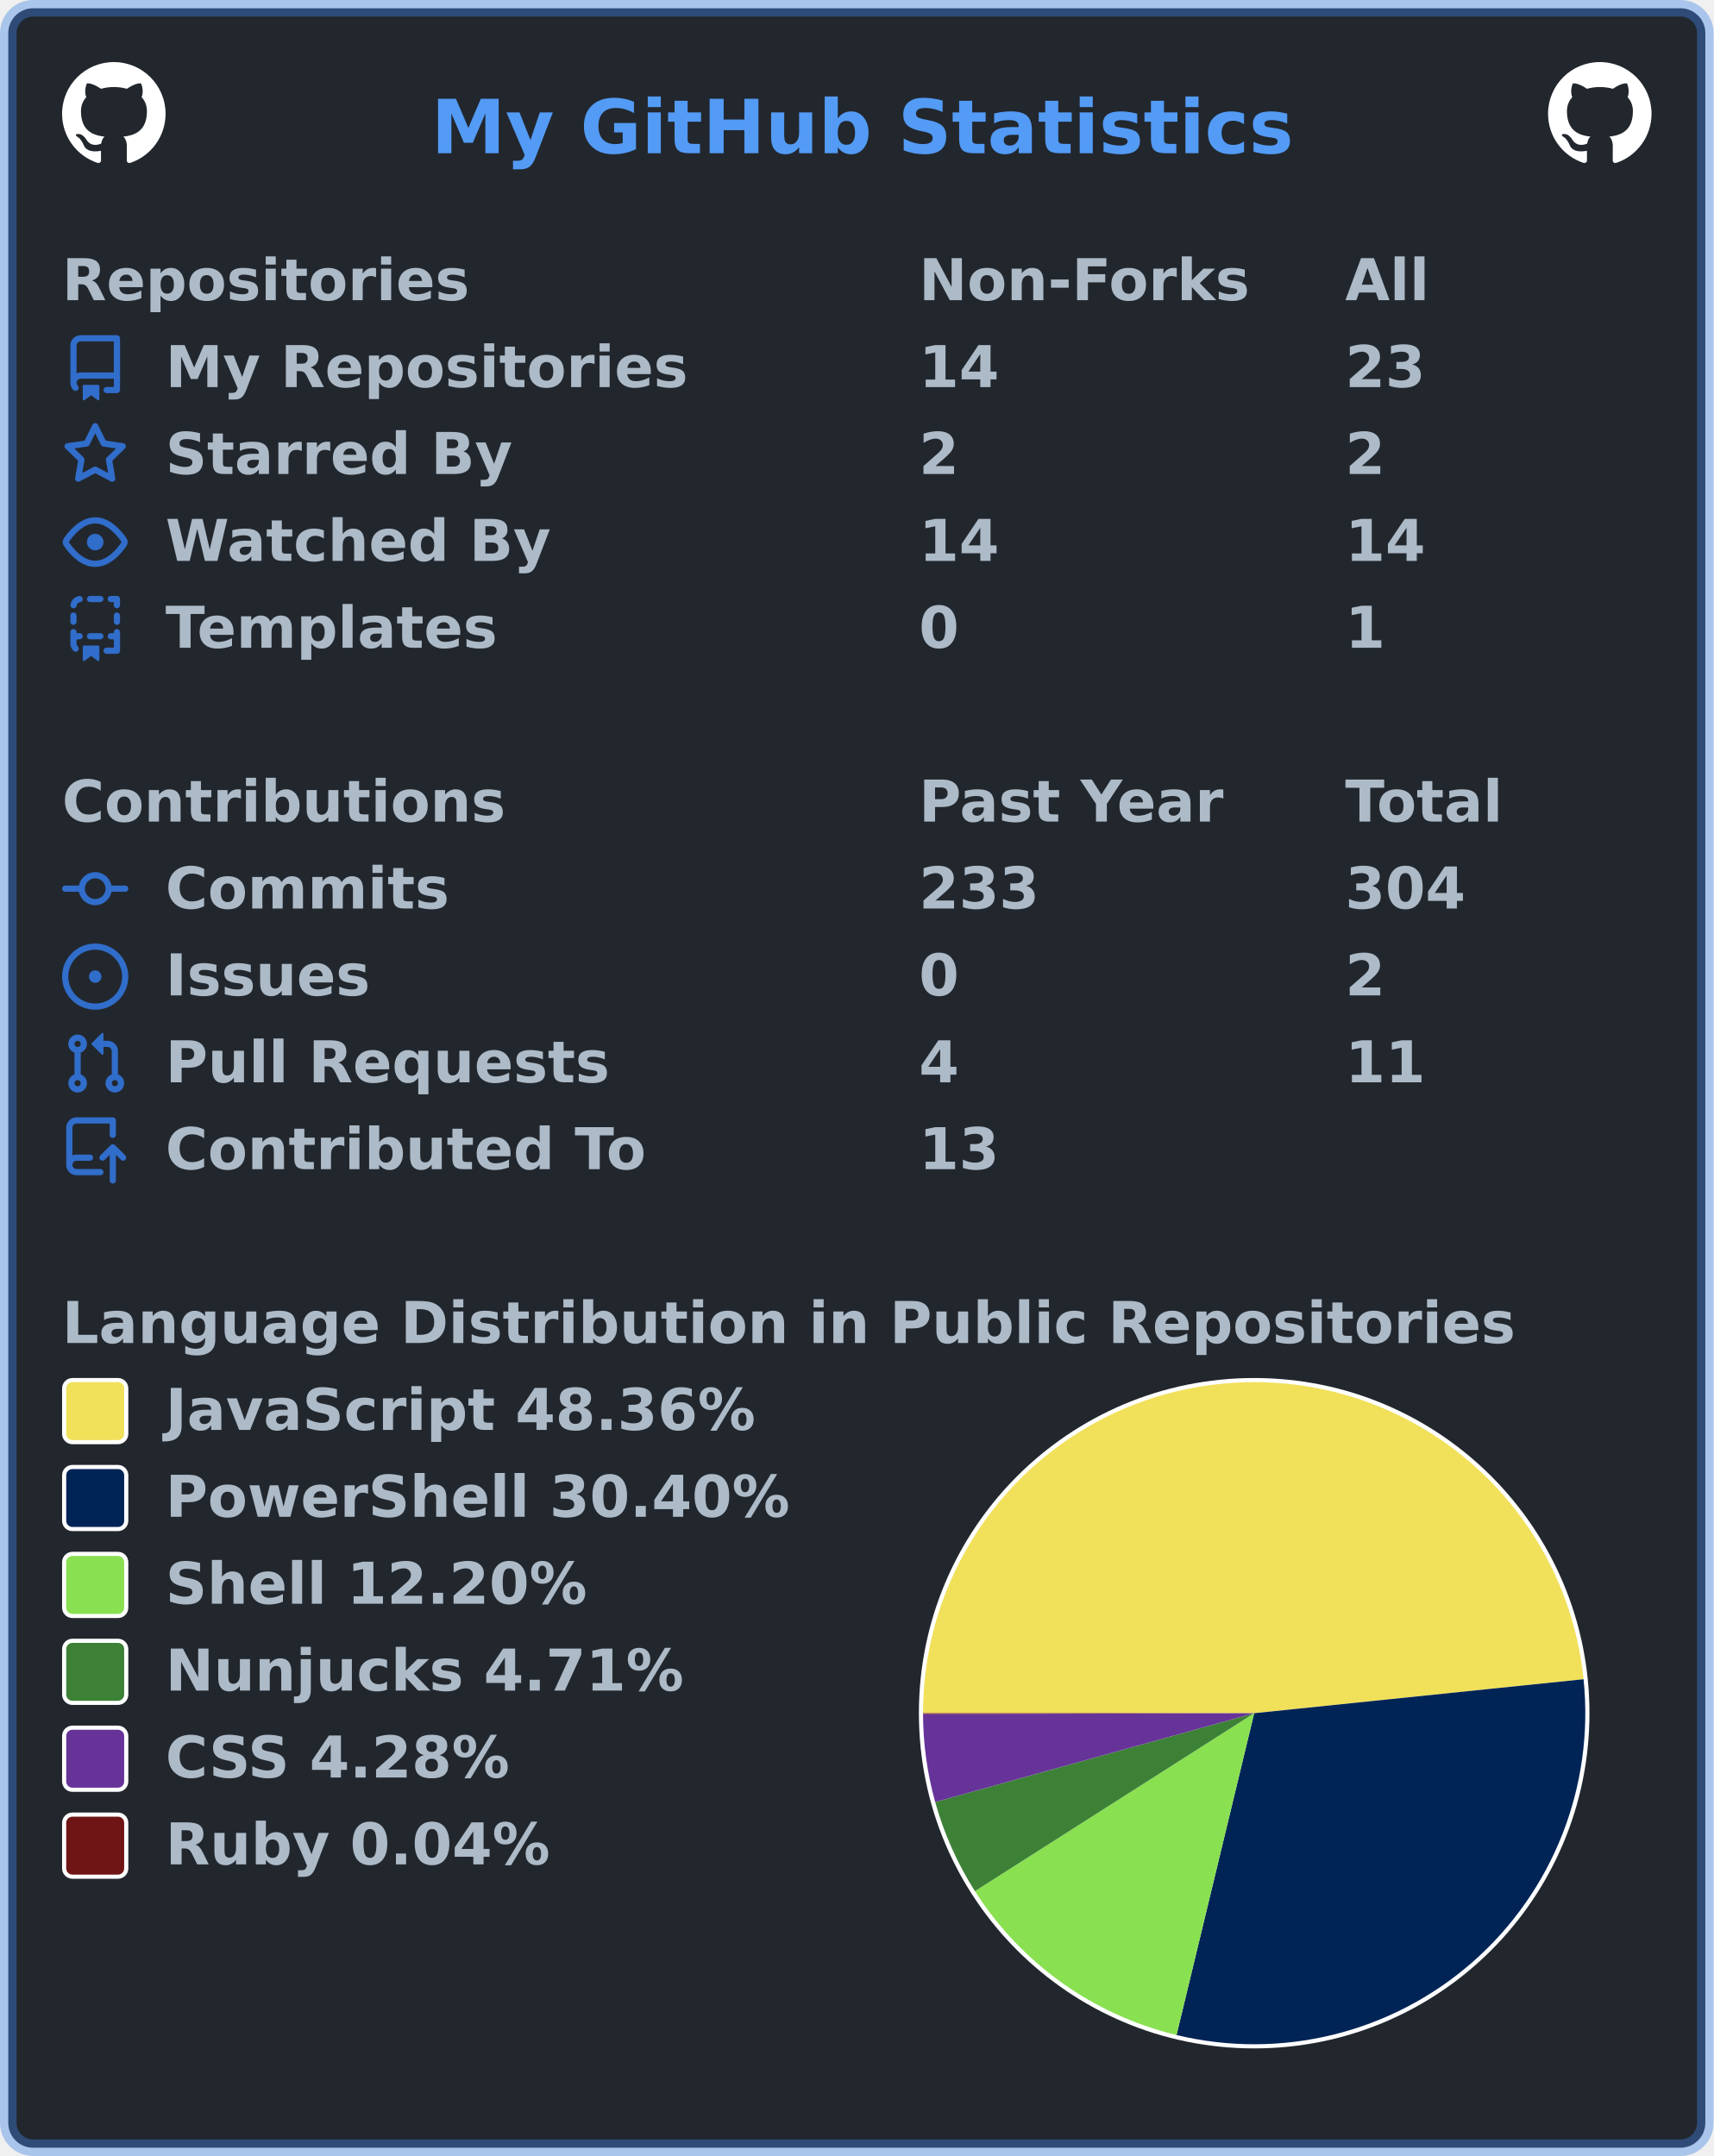
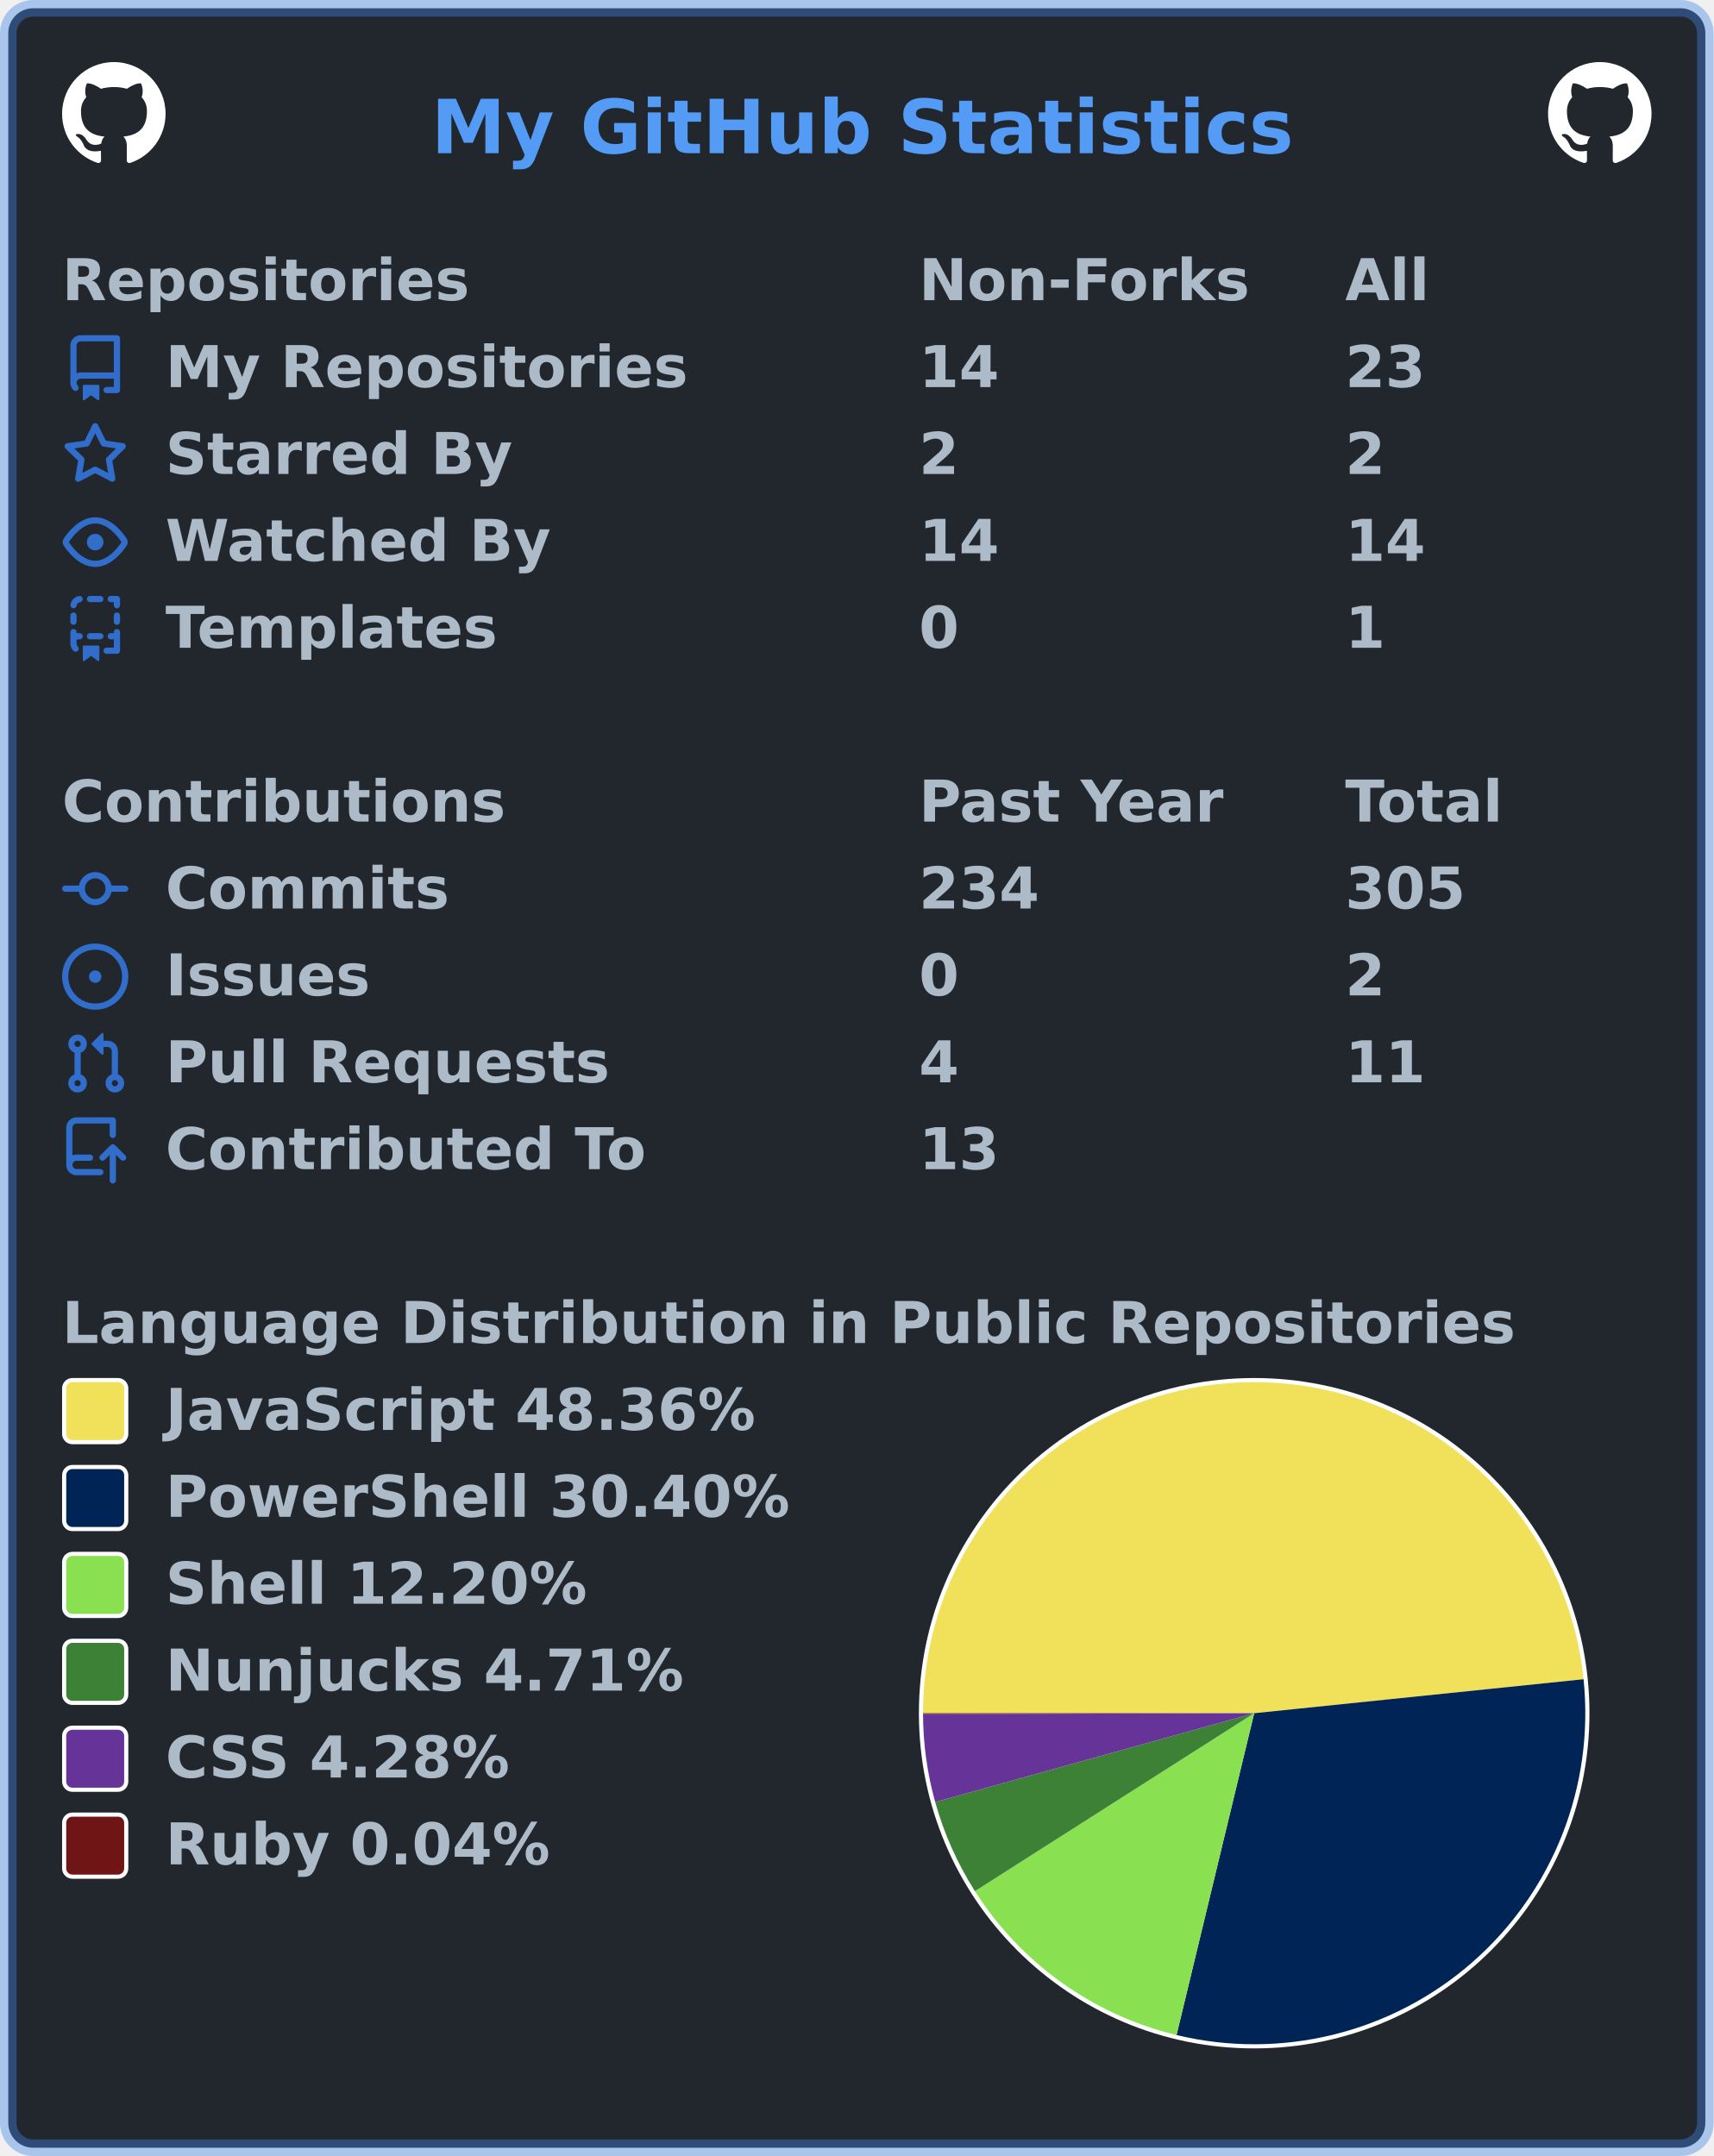
<svg xmlns="http://www.w3.org/2000/svg" width="414" height="521" viewBox="0 0 414 521" lang="en" xml:lang="en">
  <rect x="2" y="2" stroke-width="4" rx="6" width="410" height="517" stroke="rgba(65,132,228,0.4)" fill="#22272e" />
  <g font-weight="600" font-size="110pt" font-family="Verdana,Geneva,DejaVu Sans,sans-serif" text-rendering="geometricPrecision">
    <text x="847" y="301" lengthAdjust="spacingAndGlyphs" textLength="1671" transform="scale(0.123)" fill="#539bf5">My GitHub Statistics</text>
    <svg x="15" y="15" width="25" height="25" viewBox="0 0 16 16">
      <path fill="#ffffff" fill-rule="evenodd" d="M8 0C3.58 0 0 3.58 0 8c0 3.54 2.29 6.53 5.47 7.59.4.07.55-.17.55-.38 0-.19-.01-.82-.01-1.49-2.01.37-2.53-.49-2.69-.94-.09-.23-.48-.94-.82-1.13-.28-.15-.68-.52-.01-.53.63-.01 1.08.58 1.23.82.72 1.21 1.87.87 2.33.66.07-.52.28-.87.51-1.07-1.78-.2-3.64-.89-3.64-3.95 0-.87.31-1.59.82-2.15-.08-.2-.36-1.02.08-2.12 0 0 .67-.21 2.2.82.64-.18 1.32-.27 2-.27.68 0 1.36.09 2 .27 1.53-1.04 2.2-.82 2.2-.82.44 1.1.16 1.92.08 2.12.51.56.82 1.27.82 2.15 0 3.07-1.87 3.75-3.65 3.95.29.25.54.73.54 1.48 0 1.07-.01 1.93-.01 2.2 0 .21.15.46.55.38A8.013 8.013 0 0016 8c0-4.42-3.58-8-8-8z" />
    </svg>
    <svg x="374" y="15" width="25" height="25" viewBox="0 0 16 16">
      <path fill="#ffffff" fill-rule="evenodd" d="M8 0C3.58 0 0 3.58 0 8c0 3.54 2.29 6.53 5.47 7.59.4.07.55-.17.55-.38 0-.19-.01-.82-.01-1.49-2.01.37-2.53-.49-2.69-.94-.09-.23-.48-.94-.82-1.13-.28-.15-.68-.52-.01-.53.63-.01 1.08.58 1.23.82.72 1.21 1.87.87 2.33.66.07-.52.28-.87.51-1.07-1.78-.2-3.64-.89-3.64-3.95 0-.87.31-1.59.82-2.15-.08-.2-.36-1.02.08-2.12 0 0 .67-.21 2.2.82.64-.18 1.32-.27 2-.27.68 0 1.36.09 2 .27 1.53-1.04 2.2-.82 2.2-.82.44 1.1.16 1.92.08 2.12.51.56.82 1.27.82 2.15 0 3.07-1.87 3.75-3.65 3.95.29.25.54.73.54 1.48 0 1.07-.01 1.93-.01 2.2 0 .21.15.46.55.38A8.013 8.013 0 0016 8c0-4.42-3.58-8-8-8z" />
    </svg>
    <g transform="translate(0, 60)" fill="#adbac7">
      <g transform="translate(15, 0)">
        <g transform="scale(0.095)">
          <text x="0" y="132" textLength="1020" lengthAdjust="spacingAndGlyphs">Repositories</text>
          <text x="2179" y="132" textLength="832" lengthAdjust="spacingAndGlyphs">Non-Forks</text>
          <text x="3263" y="132" textLength="206" lengthAdjust="spacingAndGlyphs">All</text>
        </g>
      </g>
      <g transform="translate(15, 21)">
        <path fill="#316dca" fill-rule="evenodd" d="M2 2.5A2.5 2.5 0 014.5 0h8.75a.75.75 0 01.75.75v12.5a.75.75 0 01-.75.75h-2.5a.75.75 0 110-1.5h1.75v-2h-8a1 1 0 00-.714 1.7.75.75 0 01-1.072 1.05A2.495 2.495 0 012 11.5v-9zm10.5-1V9h-8c-.356 0-.694.074-1 .208V2.5a1 1 0 011-1h8zM5 12.25v3.25a.25.25 0 00.4.2l1.45-1.087a.25.25 0 01.3 0L8.6 15.7a.25.25 0 00.4-.2v-3.25a.25.25 0 00-.25-.25h-3.5a.25.25 0 00-.25.25z" />
        <g transform="scale(0.095)">
          <text lengthAdjust="spacingAndGlyphs" textLength="1312" x="263" y="132">My Repositories</text>
          <text lengthAdjust="spacingAndGlyphs" textLength="210" x="2179" y="132">14</text>
          <text lengthAdjust="spacingAndGlyphs" textLength="210" x="3263" y="132">23</text>
        </g>
      </g>
      <g transform="translate(15, 42)">
        <path fill="#316dca" fill-rule="evenodd" d="M8 .25a.75.75 0 01.673.418l1.882 3.815 4.21.612a.75.75 0 01.416 1.279l-3.046 2.97.719 4.192a.75.75 0 01-1.088.791L8 12.347l-3.766 1.98a.75.75 0 01-1.088-.79l.72-4.194L.818 6.374a.75.75 0 01.416-1.28l4.21-.611L7.327.668A.75.75 0 018 .25zm0 2.445L6.615 5.5a.75.75 0 01-.564.41l-3.097.45 2.24 2.184a.75.75 0 01.216.664l-.528 3.084 2.769-1.456a.75.75 0 01.698 0l2.77 1.456-.53-3.084a.75.75 0 01.216-.664l2.24-2.183-3.096-.45a.75.75 0 01-.564-.41L8 2.694v.001z" />
        <g transform="scale(0.095)">
          <text lengthAdjust="spacingAndGlyphs" textLength="874" x="263" y="132">Starred By</text>
          <text lengthAdjust="spacingAndGlyphs" textLength="105" x="2179" y="132">2</text>
          <text lengthAdjust="spacingAndGlyphs" textLength="105" x="3263" y="132">2</text>
        </g>
      </g>
      <g transform="translate(15, 63)">
        <path fill="#316dca" fill-rule="evenodd" d="M1.679 7.932c.412-.621 1.242-1.75 2.366-2.717C5.175 4.242 6.527 3.5 8 3.5c1.473 0 2.824.742 3.955 1.715 1.124.967 1.954 2.096 2.366 2.717a.119.119 0 010 .136c-.412.621-1.242 1.75-2.366 2.717C10.825 11.758 9.473 12.5 8 12.5c-1.473 0-2.824-.742-3.955-1.715C2.92 9.818 2.09 8.69 1.679 8.068a.119.119 0 010-.136zM8 2c-1.981 0-3.67.992-4.933 2.078C1.797 5.169.88 6.423.43 7.1a1.619 1.619 0 000 1.798c.45.678 1.367 1.932 2.637 3.024C4.329 13.008 6.019 14 8 14c1.981 0 3.67-.992 4.933-2.078 1.27-1.091 2.187-2.345 2.637-3.023a1.619 1.619 0 000-1.798c-.45-.678-1.367-1.932-2.637-3.023C11.671 2.992 9.981 2 8 2zm0 8a2 2 0 100-4 2 2 0 000 4z" />
        <g transform="scale(0.095)">
          <text lengthAdjust="spacingAndGlyphs" textLength="993" x="263" y="132">Watched By</text>
          <text lengthAdjust="spacingAndGlyphs" textLength="210" x="2179" y="132">14</text>
          <text lengthAdjust="spacingAndGlyphs" textLength="210" x="3263" y="132">14</text>
        </g>
      </g>
      <g transform="translate(15, 84)">
        <path fill="#316dca" fill-rule="evenodd" d="M6 .75A.75.75 0 016.75 0h2.5a.75.75 0 010 1.5h-2.5A.75.75 0 016 .75zm5 0a.75.75 0 01.75-.75h1.5a.75.75 0 01.75.75v1.5a.75.75 0 01-1.5 0V1.5h-.75A.75.75 0 0111 .75zM4.992.662a.75.75 0 01-.636.848c-.436.063-.783.41-.846.846a.75.75 0 01-1.485-.212A2.501 2.501 0 014.144.025a.75.75 0 01.848.637zM2.75 4a.75.75 0 01.75.75v1.5a.75.75 0 01-1.5 0v-1.5A.75.75 0 012.75 4zm10.5 0a.75.75 0 01.75.75v1.5a.75.75 0 01-1.5 0v-1.5a.75.75 0 01.75-.75zM2.75 8a.75.75 0 01.75.75v.268A1.72 1.72 0 013.75 9h.5a.75.75 0 010 1.5h-.5a.25.25 0 00-.25.25v.75c0 .28.114.532.3.714a.75.75 0 01-1.05 1.072A2.495 2.495 0 012 11.5V8.75A.75.75 0 012.75 8zm10.5 0a.75.75 0 01.75.75v4.5a.75.75 0 01-.75.75h-2.5a.75.75 0 010-1.5h1.75v-2h-.75a.75.75 0 010-1.5h.75v-.25a.75.75 0 01.75-.75zM6 9.75A.75.75 0 016.75 9h2.5a.75.75 0 010 1.5h-2.5A.75.75 0 016 9.75zm-1 2.5v3.25a.25.25 0 00.4.2l1.45-1.087a.25.25 0 01.3 0L8.6 15.7a.25.25 0 00.4-.2v-3.25a.25.25 0 00-.25-.25h-3.5a.25.25 0 00-.25.25z" />
        <g transform="scale(0.095)">
          <text lengthAdjust="spacingAndGlyphs" textLength="868" x="263" y="132">Templates</text>
          <text lengthAdjust="spacingAndGlyphs" textLength="105" x="2179" y="132">0</text>
          <text lengthAdjust="spacingAndGlyphs" textLength="105" x="3263" y="132">1</text>
        </g>
      </g>
    </g>
    <g transform="translate(0, 186)" fill="#adbac7">
      <g transform="translate(15, 0)">
        <g transform="scale(0.095)">
          <text x="0" y="132" textLength="1112" lengthAdjust="spacingAndGlyphs">Contributions</text>
          <text x="2179" y="132" textLength="774" lengthAdjust="spacingAndGlyphs">Past Year</text>
          <text x="3263" y="132" textLength="414" lengthAdjust="spacingAndGlyphs">Total</text>
        </g>
      </g>
      <g transform="translate(15, 21)">
        <path fill="#316dca" fill-rule="evenodd" d="M10.5 7.75a2.5 2.5 0 11-5 0 2.5 2.5 0 015 0zm1.43.75a4.002 4.002 0 01-7.86 0H.75a.75.75 0 110-1.5h3.32a4.001 4.001 0 017.86 0h3.32a.75.75 0 110 1.5h-3.32z" />
        <g transform="scale(0.095)">
          <text lengthAdjust="spacingAndGlyphs" textLength="734" x="263" y="132">Commits</text>
-           <text lengthAdjust="spacingAndGlyphs" textLength="315" x="2179" y="132">233</text>
-           <text lengthAdjust="spacingAndGlyphs" textLength="315" x="3263" y="132">304</text>
+           <text lengthAdjust="spacingAndGlyphs" textLength="315" x="2179" y="132">234</text>
+           <text lengthAdjust="spacingAndGlyphs" textLength="315" x="3263" y="132">305</text>
        </g>
      </g>
      <g transform="translate(15, 42)">
        <path fill="#316dca" d="M8 9.5a1.5 1.5 0 100-3 1.5 1.5 0 000 3z" />
        <path fill="#316dca" fill-rule="evenodd" d="M8 0a8 8 0 100 16A8 8 0 008 0zM1.5 8a6.5 6.5 0 1113 0 6.5 6.5 0 01-13 0z" />
        <g transform="scale(0.095)">
          <text lengthAdjust="spacingAndGlyphs" textLength="512" x="263" y="132">Issues</text>
          <text lengthAdjust="spacingAndGlyphs" textLength="105" x="2179" y="132">0</text>
          <text lengthAdjust="spacingAndGlyphs" textLength="105" x="3263" y="132">2</text>
        </g>
      </g>
      <g transform="translate(15, 63)">
        <path fill="#316dca" fill-rule="evenodd" d="M7.177 3.073L9.573.677A.25.25 0 0110 .854v4.792a.25.25 0 01-.427.177L7.177 3.427a.25.25 0 010-.354zM3.75 2.5a.75.75 0 100 1.5.75.75 0 000-1.5zm-2.25.75a2.25 2.25 0 113 2.122v5.256a2.251 2.251 0 11-1.5 0V5.372A2.25 2.25 0 011.5 3.25zM11 2.5h-1V4h1a1 1 0 011 1v5.628a2.251 2.251 0 101.5 0V5A2.5 2.5 0 0011 2.5zm1 10.25a.75.75 0 111.5 0 .75.75 0 01-1.5 0zM3.75 12a.75.75 0 100 1.5.75.75 0 000-1.5z" />
        <g transform="scale(0.095)">
          <text lengthAdjust="spacingAndGlyphs" textLength="1113" x="263" y="132">Pull Requests</text>
          <text lengthAdjust="spacingAndGlyphs" textLength="105" x="2179" y="132">4</text>
          <text lengthAdjust="spacingAndGlyphs" textLength="210" x="3263" y="132">11</text>
        </g>
      </g>
      <g transform="translate(15, 84)">
        <path fill="#316dca" fill-rule="evenodd" d="M1 2.5A2.5 2.5 0 013.5 0h8.75a.75.75 0 01.75.75v3.5a.75.75 0 01-1.5 0V1.5h-8a1 1 0 00-1 1v6.708A2.492 2.492 0 013.5 9h3.25a.75.75 0 010 1.5H3.5a1 1 0 100 2h5.75a.75.75 0 010 1.5H3.5A2.5 2.5 0 011 11.5v-9zm13.23 7.79a.75.75 0 001.06-1.06l-2.505-2.505a.75.75 0 00-1.06 0L9.22 9.229a.75.75 0 001.06 1.061l1.225-1.224v6.184a.75.75 0 001.5 0V9.066l1.224 1.224z" />
        <g transform="scale(0.095)">
          <text lengthAdjust="spacingAndGlyphs" textLength="1234" x="263" y="132">Contributed To</text>
          <text lengthAdjust="spacingAndGlyphs" textLength="210" x="2179" y="132">13</text>
        </g>
      </g>
    </g>
    <g transform="translate(0, 312)" fill="#adbac7">
      <g transform="translate(15, 0)">
        <g transform="scale(0.095)">
          <text x="0" y="132" textLength="3652" lengthAdjust="spacingAndGlyphs">Language Distribution in Public Repositories</text>
        </g>
      </g>
      <g transform="translate(222, 21)">
        <circle cx="81" cy="81" r="81" fill="#ffffff" />
      </g>
      <g transform="translate(223, 22)">
        <g>
          <path fill-rule="evenodd" fill="#f1e05a" d="M 0.0,80 A 80 80 0 0 1 159.577 71.788 L 80,80 Z" />
          <path fill-rule="evenodd" fill="#012456" d="M 159.577,71.788 A 80 80 0 0 1 61.24 157.769 L 80,80 Z" />
          <path fill-rule="evenodd" fill="#89e051" d="M 61.24,157.769 A 80 80 0 0 1 12.54 123.002 L 80,80 Z" />
          <path fill-rule="evenodd" fill="#3d8137" d="M 12.54,123.002 A 80 80 0 0 1 2.932 101.46 L 80,80 Z" />
          <path fill-rule="evenodd" fill="#663399" d="M 2.932,101.46 A 80 80 0 0 1 0 80.204 L 80,80 Z" />
          <path fill-rule="evenodd" fill="#701516" d="M 0,80.204 A 80 80 0 0 1 0.0 80 L 80,80 Z" />
          <animateTransform attributeName="transform" attributeType="XML" type="rotate" from="0 80 80" to="360 80 80" dur="10s" repeatCount="indefinite" />
        </g>
      </g>
      <g transform="translate(15, 21)">
        <rect x="0.5" y="0.5" rx="2" width="15" height="15" fill="#f1e05a" stroke-width="1" stroke="#ffffff" />
        <text transform="scale(0.095)" x="263" y="132" textLength="1516" lengthAdjust="spacingAndGlyphs">JavaScript 48.36%</text>
      </g>
      <g transform="translate(15, 42)">
        <rect x="0.5" y="0.5" rx="2" width="15" height="15" fill="#012456" stroke-width="1" stroke="#ffffff" />
        <text transform="scale(0.095)" x="263" y="132" textLength="1592" lengthAdjust="spacingAndGlyphs">PowerShell 30.40%</text>
      </g>
      <g transform="translate(15, 63)">
        <rect x="0.5" y="0.5" rx="2" width="15" height="15" fill="#89e051" stroke-width="1" stroke="#ffffff" />
        <text transform="scale(0.095)" x="263" y="132" textLength="1088" lengthAdjust="spacingAndGlyphs">Shell 12.20%</text>
      </g>
      <g transform="translate(15, 84)">
        <rect x="0.5" y="0.5" rx="2" width="15" height="15" fill="#3d8137" stroke-width="1" stroke="#ffffff" />
        <text transform="scale(0.095)" x="263" y="132" textLength="1334" lengthAdjust="spacingAndGlyphs">Nunjucks 4.71%</text>
      </g>
      <g transform="translate(15, 105)">
        <rect x="0.5" y="0.5" rx="2" width="15" height="15" fill="#663399" stroke-width="1" stroke="#ffffff" />
        <text transform="scale(0.095)" x="263" y="132" textLength="903" lengthAdjust="spacingAndGlyphs">CSS 4.28%</text>
      </g>
      <g transform="translate(15, 126)">
        <rect x="0.5" y="0.5" rx="2" width="15" height="15" fill="#701516" stroke-width="1" stroke="#ffffff" />
        <text transform="scale(0.095)" x="263" y="132" textLength="999" lengthAdjust="spacingAndGlyphs">Ruby 0.04%</text>
      </g>
    </g>
  </g>
</svg>
